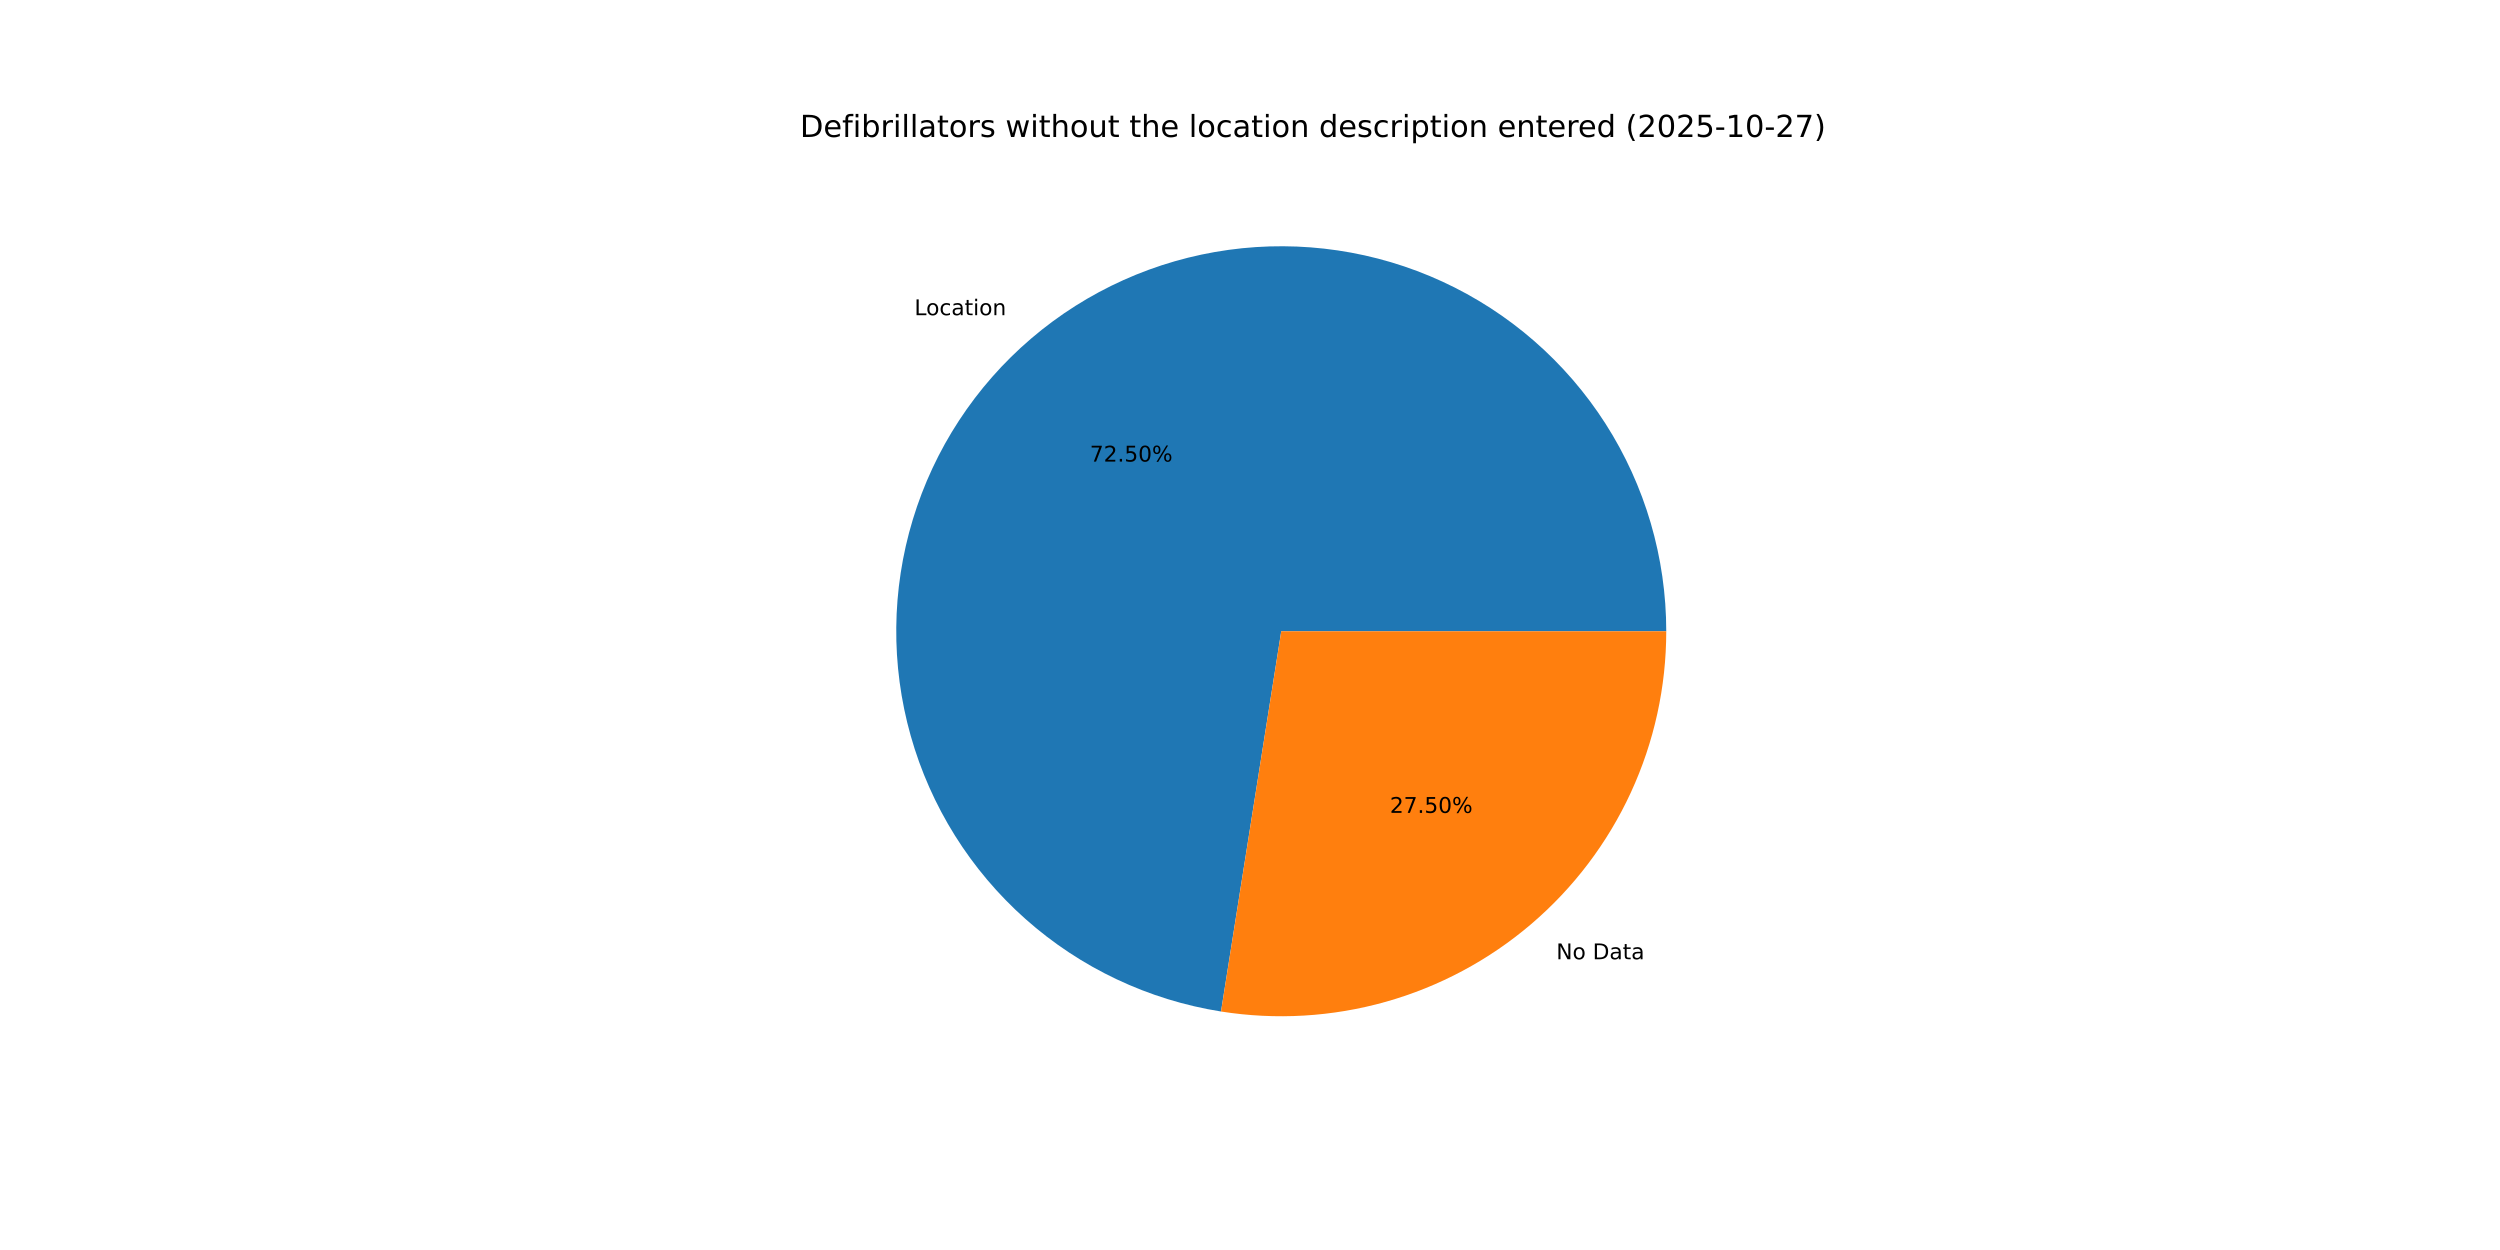
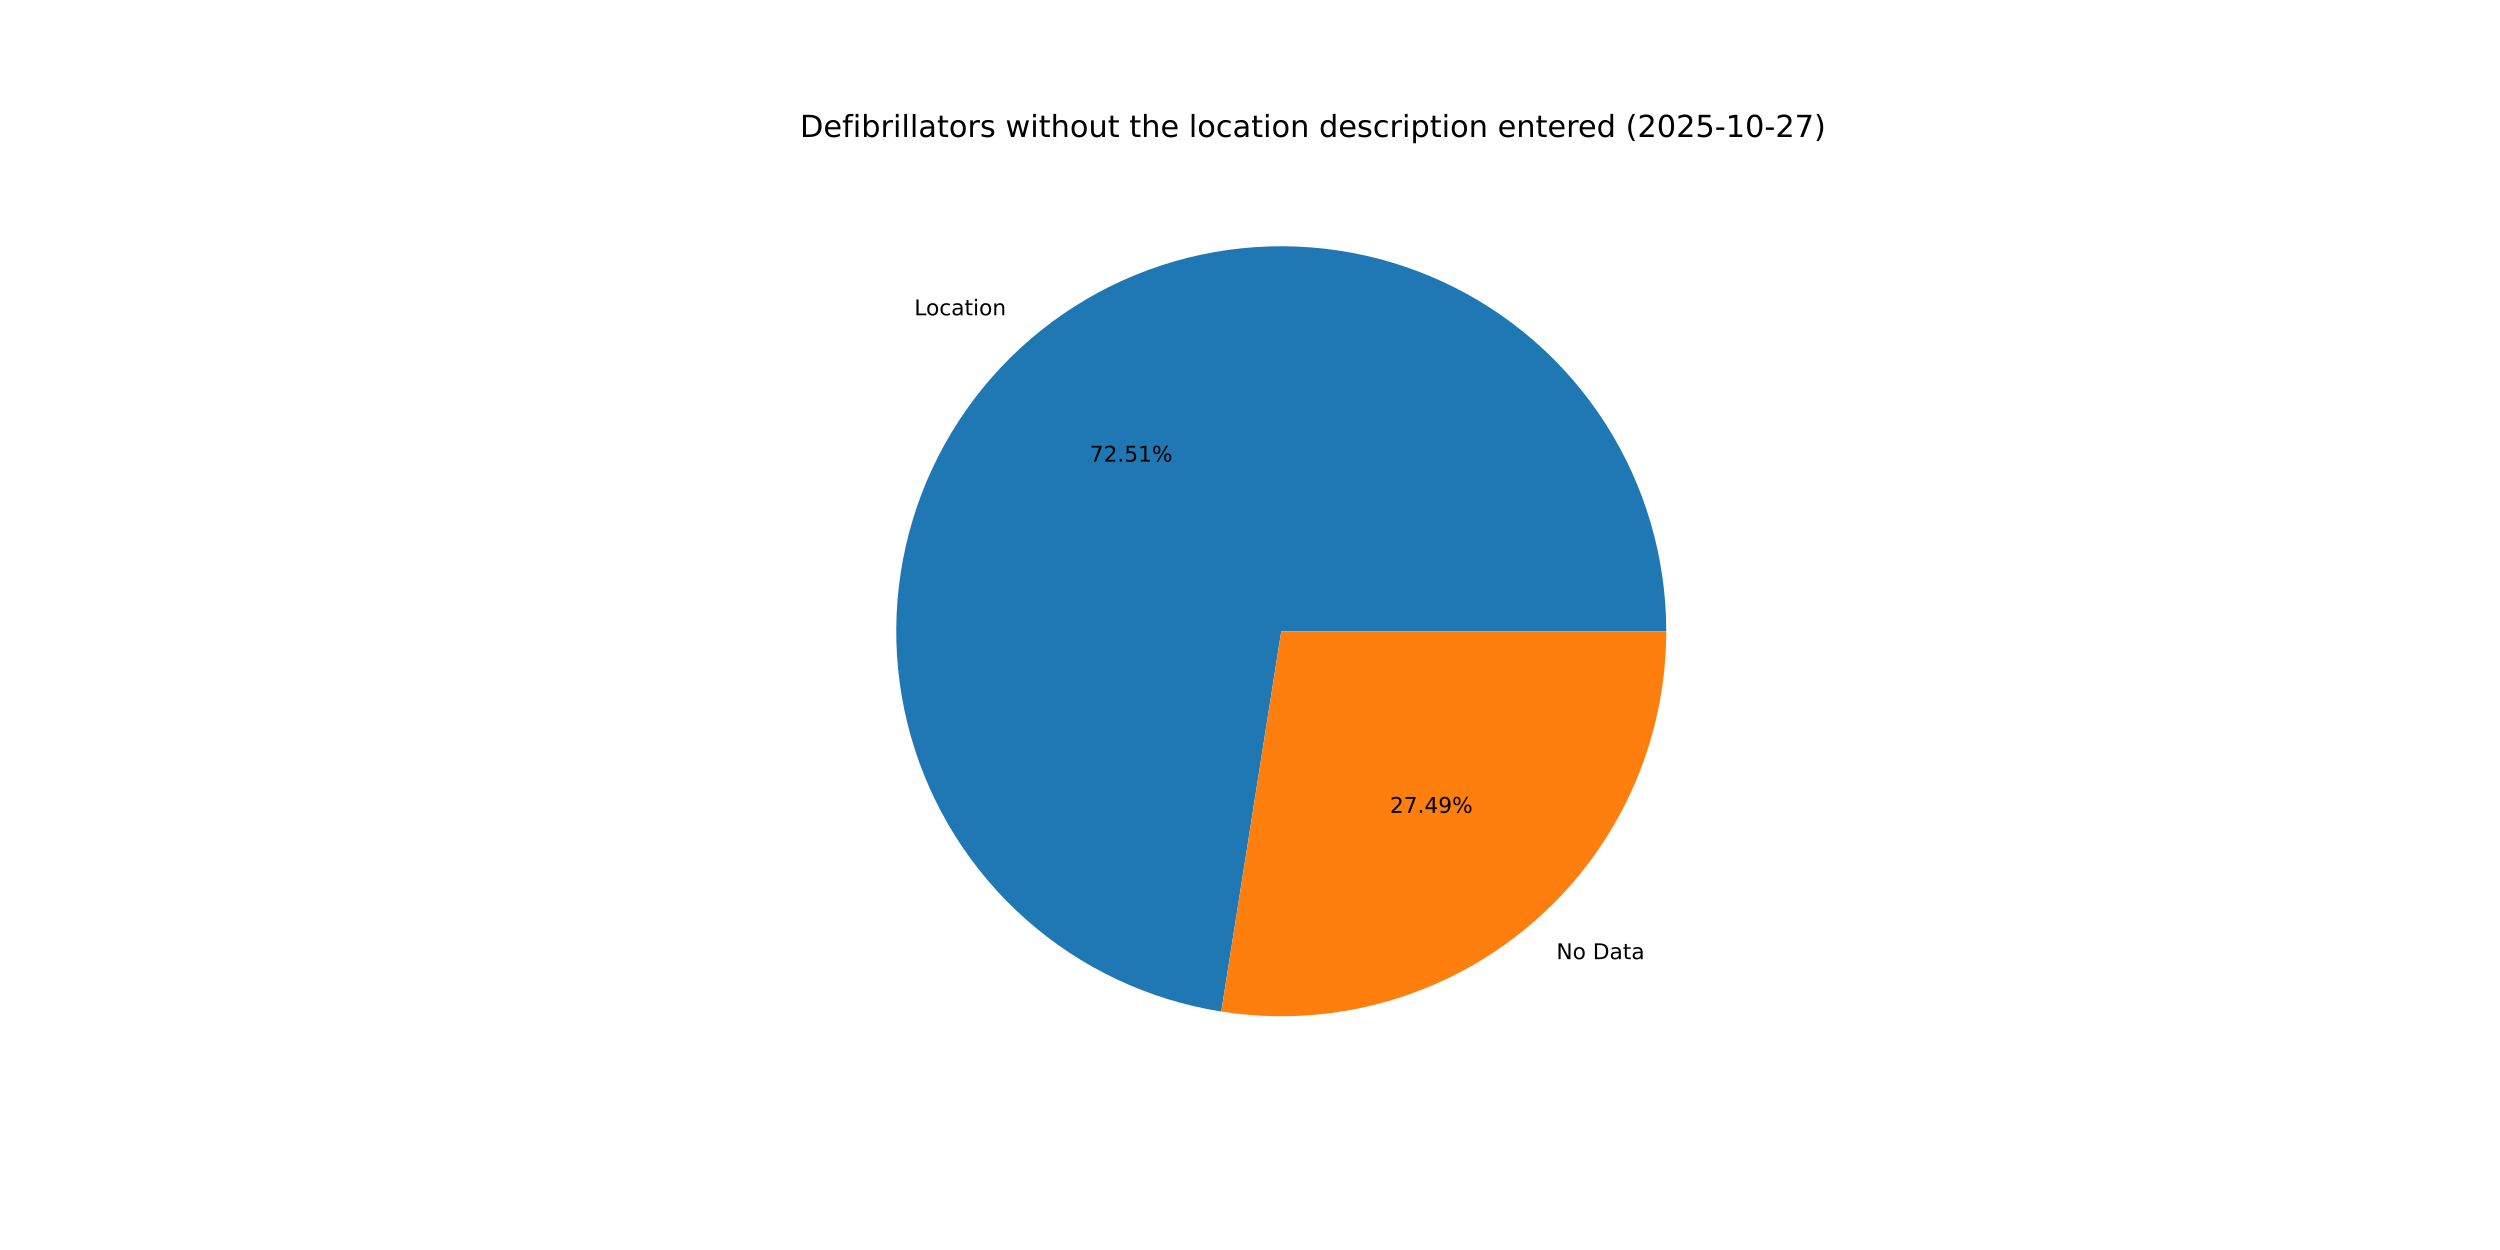
<svg xmlns="http://www.w3.org/2000/svg" xmlns:xlink="http://www.w3.org/1999/xlink" width="1152pt" height="576pt" viewBox="0 0 1152 576" version="1.1">
  <defs>
    <style type="text/css">*{stroke-linejoin: round; stroke-linecap: butt}</style>
  </defs>
  <g id="figure_1">
    <g id="patch_1">
      <path d="M 0 576  L 1152 576  L 1152 0  L 0 0  z " style="fill: #ffffff" />
    </g>
    <g id="axes_1">
      <g id="patch_2">
-         <path d="M 767.808 290.88  C 767.808 256.982 758.092 223.783 739.817 195.233  C 721.541 166.683 695.46 143.961 664.675 129.769  C 633.891 115.577 599.674 110.501 566.095 115.145  C 532.517 119.789 500.962 133.961 475.185 155.976  C 449.408 177.99 430.473 206.939 420.632 239.377  C 410.791 271.816 410.451 306.405 419.651 339.031  C 428.852 371.657 447.213 400.972 472.552 423.49  C 497.89 446.008 529.16 460.799 562.641 466.103  L 590.4 290.88  z " style="fill: #1f77b4" />
+         <path d="M 767.808 290.88  C 767.808 256.976 758.089 223.773 739.808 195.22  C 721.527 166.667 695.439 143.945 664.647 129.756  C 633.855 115.567 599.632 110.498 566.049 115.151  C 532.466 119.805 500.911 133.989 475.138 156.016  C 449.365 178.043 430.438 207.004 420.61 239.452  C 410.782 271.9 410.458 306.495 419.677 339.121  C 428.896 371.747 447.277 401.057 472.633 423.562  C 497.99 446.068 529.274 460.841 562.764 466.122  L 590.4 290.88  z " style="fill: #1f77b4" />
      </g>
      <g id="patch_3">
-         <path d="M 562.641 466.103  C 587.969 470.115 613.869 468.589 638.551 461.629  C 663.233 454.668 686.114 442.439 705.615 425.784  C 725.115 409.13 740.775 388.444 751.511 365.155  C 762.248 341.866 767.808 316.524 767.808 290.88  L 590.4 290.88  z " style="fill: #ff7f0e" />
+         <path d="M 562.764 466.122  C 588.085 470.115 613.973 468.574 638.641 461.603  C 663.309 454.633 686.175 442.398 705.662 425.744  C 725.149 409.089 740.796 388.408 751.524 365.127  C 762.252 341.846 767.808 316.514 767.808 290.88  L 590.4 290.88  z " style="fill: #ff7f0e" />
      </g>
      <g id="matplotlib.axis_1" />
      <g id="matplotlib.axis_2" />
      <g id="text_1">
-         <g transform="translate(421.367 145.2446) scale(0.1 -0.1)">
+         <g transform="translate(421.3148 145.2892) scale(0.1 -0.1)">
          <defs>
            <path id="DejaVuSans-4c" d="M 628 4666  L 1259 4666  L 1259 531  L 3531 531  L 3531 0  L 628 0  L 628 4666  z " transform="scale(0.015625)" />
            <path id="DejaVuSans-6f" d="M 1959 3097  Q 1497 3097 1228 2736  Q 959 2375 959 1747  Q 959 1119 1226 758  Q 1494 397 1959 397  Q 2419 397 2687 759  Q 2956 1122 2956 1747  Q 2956 2369 2687 2733  Q 2419 3097 1959 3097  z M 1959 3584  Q 2709 3584 3137 3096  Q 3566 2609 3566 1747  Q 3566 888 3137 398  Q 2709 -91 1959 -91  Q 1206 -91 779 398  Q 353 888 353 1747  Q 353 2609 779 3096  Q 1206 3584 1959 3584  z " transform="scale(0.015625)" />
            <path id="DejaVuSans-63" d="M 3122 3366  L 3122 2828  Q 2878 2963 2633 3030  Q 2388 3097 2138 3097  Q 1578 3097 1268 2742  Q 959 2388 959 1747  Q 959 1106 1268 751  Q 1578 397 2138 397  Q 2388 397 2633 464  Q 2878 531 3122 666  L 3122 134  Q 2881 22 2623 -34  Q 2366 -91 2075 -91  Q 1284 -91 818 406  Q 353 903 353 1747  Q 353 2603 823 3093  Q 1294 3584 2113 3584  Q 2378 3584 2631 3529  Q 2884 3475 3122 3366  z " transform="scale(0.015625)" />
            <path id="DejaVuSans-61" d="M 2194 1759  Q 1497 1759 1228 1600  Q 959 1441 959 1056  Q 959 750 1161 570  Q 1363 391 1709 391  Q 2188 391 2477 730  Q 2766 1069 2766 1631  L 2766 1759  L 2194 1759  z M 3341 1997  L 3341 0  L 2766 0  L 2766 531  Q 2569 213 2275 61  Q 1981 -91 1556 -91  Q 1019 -91 701 211  Q 384 513 384 1019  Q 384 1609 779 1909  Q 1175 2209 1959 2209  L 2766 2209  L 2766 2266  Q 2766 2663 2505 2880  Q 2244 3097 1772 3097  Q 1472 3097 1187 3025  Q 903 2953 641 2809  L 641 3341  Q 956 3463 1253 3523  Q 1550 3584 1831 3584  Q 2591 3584 2966 3190  Q 3341 2797 3341 1997  z " transform="scale(0.015625)" />
            <path id="DejaVuSans-74" d="M 1172 4494  L 1172 3500  L 2356 3500  L 2356 3053  L 1172 3053  L 1172 1153  Q 1172 725 1289 603  Q 1406 481 1766 481  L 2356 481  L 2356 0  L 1766 0  Q 1100 0 847 248  Q 594 497 594 1153  L 594 3053  L 172 3053  L 172 3500  L 594 3500  L 594 4494  L 1172 4494  z " transform="scale(0.015625)" />
            <path id="DejaVuSans-69" d="M 603 3500  L 1178 3500  L 1178 0  L 603 0  L 603 3500  z M 603 4863  L 1178 4863  L 1178 4134  L 603 4134  L 603 4863  z " transform="scale(0.015625)" />
            <path id="DejaVuSans-6e" d="M 3513 2113  L 3513 0  L 2938 0  L 2938 2094  Q 2938 2591 2744 2837  Q 2550 3084 2163 3084  Q 1697 3084 1428 2787  Q 1159 2491 1159 1978  L 1159 0  L 581 0  L 581 3500  L 1159 3500  L 1159 2956  Q 1366 3272 1645 3428  Q 1925 3584 2291 3584  Q 2894 3584 3203 3211  Q 3513 2838 3513 2113  z " transform="scale(0.015625)" />
          </defs>
          <use xlink:href="#DejaVuSans-4c" />
          <use xlink:href="#DejaVuSans-6f" x="53.963" />
          <use xlink:href="#DejaVuSans-63" x="115.145" />
          <use xlink:href="#DejaVuSans-61" x="170.125" />
          <use xlink:href="#DejaVuSans-74" x="231.404" />
          <use xlink:href="#DejaVuSans-69" x="270.613" />
          <use xlink:href="#DejaVuSans-6f" x="298.396" />
          <use xlink:href="#DejaVuSans-6e" x="359.578" />
        </g>
      </g>
      <g id="text_2">
-         <g transform="translate(502.2063 212.6968) scale(0.1 -0.1)">
+         <g transform="translate(502.1779 212.7211) scale(0.1 -0.1)">
          <defs>
            <path id="DejaVuSans-37" d="M 525 4666  L 3525 4666  L 3525 4397  L 1831 0  L 1172 0  L 2766 4134  L 525 4134  L 525 4666  z " transform="scale(0.015625)" />
            <path id="DejaVuSans-32" d="M 1228 531  L 3431 531  L 3431 0  L 469 0  L 469 531  Q 828 903 1448 1529  Q 2069 2156 2228 2338  Q 2531 2678 2651 2914  Q 2772 3150 2772 3378  Q 2772 3750 2511 3984  Q 2250 4219 1831 4219  Q 1534 4219 1204 4116  Q 875 4013 500 3803  L 500 4441  Q 881 4594 1212 4672  Q 1544 4750 1819 4750  Q 2544 4750 2975 4387  Q 3406 4025 3406 3419  Q 3406 3131 3298 2873  Q 3191 2616 2906 2266  Q 2828 2175 2409 1742  Q 1991 1309 1228 531  z " transform="scale(0.015625)" />
            <path id="DejaVuSans-2e" d="M 684 794  L 1344 794  L 1344 0  L 684 0  L 684 794  z " transform="scale(0.015625)" />
            <path id="DejaVuSans-35" d="M 691 4666  L 3169 4666  L 3169 4134  L 1269 4134  L 1269 2991  Q 1406 3038 1543 3061  Q 1681 3084 1819 3084  Q 2600 3084 3056 2656  Q 3513 2228 3513 1497  Q 3513 744 3044 326  Q 2575 -91 1722 -91  Q 1428 -91 1123 -41  Q 819 9 494 109  L 494 744  Q 775 591 1075 516  Q 1375 441 1709 441  Q 2250 441 2565 725  Q 2881 1009 2881 1497  Q 2881 1984 2565 2268  Q 2250 2553 1709 2553  Q 1456 2553 1204 2497  Q 953 2441 691 2322  L 691 4666  z " transform="scale(0.015625)" />
-             <path id="DejaVuSans-30" d="M 2034 4250  Q 1547 4250 1301 3770  Q 1056 3291 1056 2328  Q 1056 1369 1301 889  Q 1547 409 2034 409  Q 2525 409 2770 889  Q 3016 1369 3016 2328  Q 3016 3291 2770 3770  Q 2525 4250 2034 4250  z M 2034 4750  Q 2819 4750 3233 4129  Q 3647 3509 3647 2328  Q 3647 1150 3233 529  Q 2819 -91 2034 -91  Q 1250 -91 836 529  Q 422 1150 422 2328  Q 422 3509 836 4129  Q 1250 4750 2034 4750  z " transform="scale(0.015625)" />
+             <path id="DejaVuSans-31" d="M 794 531  L 1825 531  L 1825 4091  L 703 3866  L 703 4441  L 1819 4666  L 2450 4666  L 2450 531  L 3481 531  L 3481 0  L 794 0  L 794 531  z " transform="scale(0.015625)" />
            <path id="DejaVuSans-25" d="M 4653 2053  Q 4381 2053 4226 1822  Q 4072 1591 4072 1178  Q 4072 772 4226 539  Q 4381 306 4653 306  Q 4919 306 5073 539  Q 5228 772 5228 1178  Q 5228 1588 5073 1820  Q 4919 2053 4653 2053  z M 4653 2450  Q 5147 2450 5437 2106  Q 5728 1763 5728 1178  Q 5728 594 5436 251  Q 5144 -91 4653 -91  Q 4153 -91 3862 251  Q 3572 594 3572 1178  Q 3572 1766 3864 2108  Q 4156 2450 4653 2450  z M 1428 4353  Q 1159 4353 1004 4120  Q 850 3888 850 3481  Q 850 3069 1003 2837  Q 1156 2606 1428 2606  Q 1700 2606 1854 2837  Q 2009 3069 2009 3481  Q 2009 3884 1853 4118  Q 1697 4353 1428 4353  z M 4250 4750  L 4750 4750  L 1831 -91  L 1331 -91  L 4250 4750  z M 1428 4750  Q 1922 4750 2215 4408  Q 2509 4066 2509 3481  Q 2509 2891 2217 2550  Q 1925 2209 1428 2209  Q 931 2209 642 2551  Q 353 2894 353 3481  Q 353 4063 643 4406  Q 934 4750 1428 4750  z " transform="scale(0.015625)" />
          </defs>
          <use xlink:href="#DejaVuSans-37" />
          <use xlink:href="#DejaVuSans-32" x="63.623" />
          <use xlink:href="#DejaVuSans-2e" x="127.246" />
          <use xlink:href="#DejaVuSans-35" x="159.033" />
-           <use xlink:href="#DejaVuSans-30" x="222.656" />
+           <use xlink:href="#DejaVuSans-31" x="222.656" />
          <use xlink:href="#DejaVuSans-25" x="286.279" />
        </g>
      </g>
      <g id="text_3">
-         <g transform="translate(717.1362 442.0341) scale(0.1 -0.1)">
+         <g transform="translate(717.1883 441.9896) scale(0.1 -0.1)">
          <defs>
            <path id="DejaVuSans-4e" d="M 628 4666  L 1478 4666  L 3547 763  L 3547 4666  L 4159 4666  L 4159 0  L 3309 0  L 1241 3903  L 1241 0  L 628 0  L 628 4666  z " transform="scale(0.015625)" />
            <path id="DejaVuSans-20" transform="scale(0.015625)" />
            <path id="DejaVuSans-44" d="M 1259 4147  L 1259 519  L 2022 519  Q 2988 519 3436 956  Q 3884 1394 3884 2338  Q 3884 3275 3436 3711  Q 2988 4147 2022 4147  L 1259 4147  z M 628 4666  L 1925 4666  Q 3281 4666 3915 4102  Q 4550 3538 4550 2338  Q 4550 1131 3912 565  Q 3275 0 1925 0  L 628 0  L 628 4666  z " transform="scale(0.015625)" />
          </defs>
          <use xlink:href="#DejaVuSans-4e" />
          <use xlink:href="#DejaVuSans-6f" x="74.805" />
          <use xlink:href="#DejaVuSans-20" x="135.986" />
          <use xlink:href="#DejaVuSans-44" x="167.773" />
          <use xlink:href="#DejaVuSans-61" x="244.775" />
          <use xlink:href="#DejaVuSans-74" x="306.055" />
          <use xlink:href="#DejaVuSans-61" x="345.264" />
        </g>
      </g>
      <g id="text_4">
-         <g transform="translate(640.464 374.5819) scale(0.1 -0.1)">
+         <g transform="translate(640.4924 374.5577) scale(0.1 -0.1)">
+           <defs>
+             <path id="DejaVuSans-34" d="M 2419 4116  L 825 1625  L 2419 1625  L 2419 4116  z M 2253 4666  L 3047 4666  L 3047 1625  L 3713 1625  L 3713 1100  L 3047 1100  L 3047 0  L 2419 0  L 2419 1100  L 313 1100  L 313 1709  L 2253 4666  z " transform="scale(0.015625)" />
+             <path id="DejaVuSans-39" d="M 703 97  L 703 672  Q 941 559 1184 500  Q 1428 441 1663 441  Q 2288 441 2617 861  Q 2947 1281 2994 2138  Q 2813 1869 2534 1725  Q 2256 1581 1919 1581  Q 1219 1581 811 2004  Q 403 2428 403 3163  Q 403 3881 828 4315  Q 1253 4750 1959 4750  Q 2769 4750 3195 4129  Q 3622 3509 3622 2328  Q 3622 1225 3098 567  Q 2575 -91 1691 -91  Q 1453 -91 1209 -44  Q 966 3 703 97  z M 1959 2075  Q 2384 2075 2632 2365  Q 2881 2656 2881 3163  Q 2881 3666 2632 3958  Q 2384 4250 1959 4250  Q 1534 4250 1286 3958  Q 1038 3666 1038 3163  Q 1038 2656 1286 2365  Q 1534 2075 1959 2075  z " transform="scale(0.015625)" />
+           </defs>
          <use xlink:href="#DejaVuSans-32" />
          <use xlink:href="#DejaVuSans-37" x="63.623" />
          <use xlink:href="#DejaVuSans-2e" x="127.246" />
-           <use xlink:href="#DejaVuSans-35" x="159.033" />
-           <use xlink:href="#DejaVuSans-30" x="222.656" />
+           <use xlink:href="#DejaVuSans-34" x="159.033" />
+           <use xlink:href="#DejaVuSans-39" x="222.656" />
          <use xlink:href="#DejaVuSans-25" x="286.279" />
        </g>
      </g>
      <g id="text_5">
        <g transform="translate(368.64 63.12) scale(0.14 -0.14)">
          <defs>
            <path id="DejaVuSans-65" d="M 3597 1894  L 3597 1613  L 953 1613  Q 991 1019 1311 708  Q 1631 397 2203 397  Q 2534 397 2845 478  Q 3156 559 3463 722  L 3463 178  Q 3153 47 2828 -22  Q 2503 -91 2169 -91  Q 1331 -91 842 396  Q 353 884 353 1716  Q 353 2575 817 3079  Q 1281 3584 2069 3584  Q 2775 3584 3186 3129  Q 3597 2675 3597 1894  z M 3022 2063  Q 3016 2534 2758 2815  Q 2500 3097 2075 3097  Q 1594 3097 1305 2825  Q 1016 2553 972 2059  L 3022 2063  z " transform="scale(0.015625)" />
            <path id="DejaVuSans-66" d="M 2375 4863  L 2375 4384  L 1825 4384  Q 1516 4384 1395 4259  Q 1275 4134 1275 3809  L 1275 3500  L 2222 3500  L 2222 3053  L 1275 3053  L 1275 0  L 697 0  L 697 3053  L 147 3053  L 147 3500  L 697 3500  L 697 3744  Q 697 4328 969 4595  Q 1241 4863 1831 4863  L 2375 4863  z " transform="scale(0.015625)" />
            <path id="DejaVuSans-62" d="M 3116 1747  Q 3116 2381 2855 2742  Q 2594 3103 2138 3103  Q 1681 3103 1420 2742  Q 1159 2381 1159 1747  Q 1159 1113 1420 752  Q 1681 391 2138 391  Q 2594 391 2855 752  Q 3116 1113 3116 1747  z M 1159 2969  Q 1341 3281 1617 3432  Q 1894 3584 2278 3584  Q 2916 3584 3314 3078  Q 3713 2572 3713 1747  Q 3713 922 3314 415  Q 2916 -91 2278 -91  Q 1894 -91 1617 61  Q 1341 213 1159 525  L 1159 0  L 581 0  L 581 4863  L 1159 4863  L 1159 2969  z " transform="scale(0.015625)" />
            <path id="DejaVuSans-72" d="M 2631 2963  Q 2534 3019 2420 3045  Q 2306 3072 2169 3072  Q 1681 3072 1420 2755  Q 1159 2438 1159 1844  L 1159 0  L 581 0  L 581 3500  L 1159 3500  L 1159 2956  Q 1341 3275 1631 3429  Q 1922 3584 2338 3584  Q 2397 3584 2469 3576  Q 2541 3569 2628 3553  L 2631 2963  z " transform="scale(0.015625)" />
            <path id="DejaVuSans-6c" d="M 603 4863  L 1178 4863  L 1178 0  L 603 0  L 603 4863  z " transform="scale(0.015625)" />
            <path id="DejaVuSans-73" d="M 2834 3397  L 2834 2853  Q 2591 2978 2328 3040  Q 2066 3103 1784 3103  Q 1356 3103 1142 2972  Q 928 2841 928 2578  Q 928 2378 1081 2264  Q 1234 2150 1697 2047  L 1894 2003  Q 2506 1872 2764 1633  Q 3022 1394 3022 966  Q 3022 478 2636 193  Q 2250 -91 1575 -91  Q 1294 -91 989 -36  Q 684 19 347 128  L 347 722  Q 666 556 975 473  Q 1284 391 1588 391  Q 1994 391 2212 530  Q 2431 669 2431 922  Q 2431 1156 2273 1281  Q 2116 1406 1581 1522  L 1381 1569  Q 847 1681 609 1914  Q 372 2147 372 2553  Q 372 3047 722 3315  Q 1072 3584 1716 3584  Q 2034 3584 2315 3537  Q 2597 3491 2834 3397  z " transform="scale(0.015625)" />
            <path id="DejaVuSans-77" d="M 269 3500  L 844 3500  L 1563 769  L 2278 3500  L 2956 3500  L 3675 769  L 4391 3500  L 4966 3500  L 4050 0  L 3372 0  L 2619 2869  L 1863 0  L 1184 0  L 269 3500  z " transform="scale(0.015625)" />
            <path id="DejaVuSans-68" d="M 3513 2113  L 3513 0  L 2938 0  L 2938 2094  Q 2938 2591 2744 2837  Q 2550 3084 2163 3084  Q 1697 3084 1428 2787  Q 1159 2491 1159 1978  L 1159 0  L 581 0  L 581 4863  L 1159 4863  L 1159 2956  Q 1366 3272 1645 3428  Q 1925 3584 2291 3584  Q 2894 3584 3203 3211  Q 3513 2838 3513 2113  z " transform="scale(0.015625)" />
            <path id="DejaVuSans-75" d="M 544 1381  L 544 3500  L 1119 3500  L 1119 1403  Q 1119 906 1312 657  Q 1506 409 1894 409  Q 2359 409 2629 706  Q 2900 1003 2900 1516  L 2900 3500  L 3475 3500  L 3475 0  L 2900 0  L 2900 538  Q 2691 219 2414 64  Q 2138 -91 1772 -91  Q 1169 -91 856 284  Q 544 659 544 1381  z M 1991 3584  L 1991 3584  z " transform="scale(0.015625)" />
            <path id="DejaVuSans-64" d="M 2906 2969  L 2906 4863  L 3481 4863  L 3481 0  L 2906 0  L 2906 525  Q 2725 213 2448 61  Q 2172 -91 1784 -91  Q 1150 -91 751 415  Q 353 922 353 1747  Q 353 2572 751 3078  Q 1150 3584 1784 3584  Q 2172 3584 2448 3432  Q 2725 3281 2906 2969  z M 947 1747  Q 947 1113 1208 752  Q 1469 391 1925 391  Q 2381 391 2643 752  Q 2906 1113 2906 1747  Q 2906 2381 2643 2742  Q 2381 3103 1925 3103  Q 1469 3103 1208 2742  Q 947 2381 947 1747  z " transform="scale(0.015625)" />
            <path id="DejaVuSans-70" d="M 1159 525  L 1159 -1331  L 581 -1331  L 581 3500  L 1159 3500  L 1159 2969  Q 1341 3281 1617 3432  Q 1894 3584 2278 3584  Q 2916 3584 3314 3078  Q 3713 2572 3713 1747  Q 3713 922 3314 415  Q 2916 -91 2278 -91  Q 1894 -91 1617 61  Q 1341 213 1159 525  z M 3116 1747  Q 3116 2381 2855 2742  Q 2594 3103 2138 3103  Q 1681 3103 1420 2742  Q 1159 2381 1159 1747  Q 1159 1113 1420 752  Q 1681 391 2138 391  Q 2594 391 2855 752  Q 3116 1113 3116 1747  z " transform="scale(0.015625)" />
            <path id="DejaVuSans-28" d="M 1984 4856  Q 1566 4138 1362 3434  Q 1159 2731 1159 2009  Q 1159 1288 1364 580  Q 1569 -128 1984 -844  L 1484 -844  Q 1016 -109 783 600  Q 550 1309 550 2009  Q 550 2706 781 3412  Q 1013 4119 1484 4856  L 1984 4856  z " transform="scale(0.015625)" />
+             <path id="DejaVuSans-30" d="M 2034 4250  Q 1547 4250 1301 3770  Q 1056 3291 1056 2328  Q 1056 1369 1301 889  Q 1547 409 2034 409  Q 2525 409 2770 889  Q 3016 1369 3016 2328  Q 3016 3291 2770 3770  Q 2525 4250 2034 4250  z M 2034 4750  Q 2819 4750 3233 4129  Q 3647 3509 3647 2328  Q 3647 1150 3233 529  Q 2819 -91 2034 -91  Q 1250 -91 836 529  Q 422 1150 422 2328  Q 422 3509 836 4129  Q 1250 4750 2034 4750  z " transform="scale(0.015625)" />
            <path id="DejaVuSans-2d" d="M 313 2009  L 1997 2009  L 1997 1497  L 313 1497  L 313 2009  z " transform="scale(0.015625)" />
-             <path id="DejaVuSans-31" d="M 794 531  L 1825 531  L 1825 4091  L 703 3866  L 703 4441  L 1819 4666  L 2450 4666  L 2450 531  L 3481 531  L 3481 0  L 794 0  L 794 531  z " transform="scale(0.015625)" />
            <path id="DejaVuSans-29" d="M 513 4856  L 1013 4856  Q 1481 4119 1714 3412  Q 1947 2706 1947 2009  Q 1947 1309 1714 600  Q 1481 -109 1013 -844  L 513 -844  Q 928 -128 1133 580  Q 1338 1288 1338 2009  Q 1338 2731 1133 3434  Q 928 4138 513 4856  z " transform="scale(0.015625)" />
          </defs>
          <use xlink:href="#DejaVuSans-44" />
          <use xlink:href="#DejaVuSans-65" x="77.002" />
          <use xlink:href="#DejaVuSans-66" x="138.525" />
          <use xlink:href="#DejaVuSans-69" x="173.73" />
          <use xlink:href="#DejaVuSans-62" x="201.514" />
          <use xlink:href="#DejaVuSans-72" x="264.99" />
          <use xlink:href="#DejaVuSans-69" x="306.104" />
          <use xlink:href="#DejaVuSans-6c" x="333.887" />
          <use xlink:href="#DejaVuSans-6c" x="361.67" />
          <use xlink:href="#DejaVuSans-61" x="389.453" />
          <use xlink:href="#DejaVuSans-74" x="450.732" />
          <use xlink:href="#DejaVuSans-6f" x="489.941" />
          <use xlink:href="#DejaVuSans-72" x="551.123" />
          <use xlink:href="#DejaVuSans-73" x="592.236" />
          <use xlink:href="#DejaVuSans-20" x="644.336" />
          <use xlink:href="#DejaVuSans-77" x="676.123" />
          <use xlink:href="#DejaVuSans-69" x="757.91" />
          <use xlink:href="#DejaVuSans-74" x="785.693" />
          <use xlink:href="#DejaVuSans-68" x="824.902" />
          <use xlink:href="#DejaVuSans-6f" x="888.281" />
          <use xlink:href="#DejaVuSans-75" x="949.463" />
          <use xlink:href="#DejaVuSans-74" x="1012.842" />
          <use xlink:href="#DejaVuSans-20" x="1052.051" />
          <use xlink:href="#DejaVuSans-74" x="1083.838" />
          <use xlink:href="#DejaVuSans-68" x="1123.047" />
          <use xlink:href="#DejaVuSans-65" x="1186.426" />
          <use xlink:href="#DejaVuSans-20" x="1247.949" />
          <use xlink:href="#DejaVuSans-6c" x="1279.736" />
          <use xlink:href="#DejaVuSans-6f" x="1307.52" />
          <use xlink:href="#DejaVuSans-63" x="1368.701" />
          <use xlink:href="#DejaVuSans-61" x="1423.682" />
          <use xlink:href="#DejaVuSans-74" x="1484.961" />
          <use xlink:href="#DejaVuSans-69" x="1524.17" />
          <use xlink:href="#DejaVuSans-6f" x="1551.953" />
          <use xlink:href="#DejaVuSans-6e" x="1613.135" />
          <use xlink:href="#DejaVuSans-20" x="1676.514" />
          <use xlink:href="#DejaVuSans-64" x="1708.301" />
          <use xlink:href="#DejaVuSans-65" x="1771.777" />
          <use xlink:href="#DejaVuSans-73" x="1833.301" />
          <use xlink:href="#DejaVuSans-63" x="1885.4" />
          <use xlink:href="#DejaVuSans-72" x="1940.381" />
          <use xlink:href="#DejaVuSans-69" x="1981.494" />
          <use xlink:href="#DejaVuSans-70" x="2009.277" />
          <use xlink:href="#DejaVuSans-74" x="2072.754" />
          <use xlink:href="#DejaVuSans-69" x="2111.963" />
          <use xlink:href="#DejaVuSans-6f" x="2139.746" />
          <use xlink:href="#DejaVuSans-6e" x="2200.928" />
          <use xlink:href="#DejaVuSans-20" x="2264.307" />
          <use xlink:href="#DejaVuSans-65" x="2296.094" />
          <use xlink:href="#DejaVuSans-6e" x="2357.617" />
          <use xlink:href="#DejaVuSans-74" x="2420.996" />
          <use xlink:href="#DejaVuSans-65" x="2460.205" />
          <use xlink:href="#DejaVuSans-72" x="2521.729" />
          <use xlink:href="#DejaVuSans-65" x="2560.592" />
          <use xlink:href="#DejaVuSans-64" x="2622.115" />
          <use xlink:href="#DejaVuSans-20" x="2685.592" />
          <use xlink:href="#DejaVuSans-28" x="2717.379" />
          <use xlink:href="#DejaVuSans-32" x="2756.393" />
          <use xlink:href="#DejaVuSans-30" x="2820.016" />
          <use xlink:href="#DejaVuSans-32" x="2883.639" />
          <use xlink:href="#DejaVuSans-35" x="2947.262" />
          <use xlink:href="#DejaVuSans-2d" x="3010.885" />
          <use xlink:href="#DejaVuSans-31" x="3046.969" />
          <use xlink:href="#DejaVuSans-30" x="3110.592" />
          <use xlink:href="#DejaVuSans-2d" x="3174.215" />
          <use xlink:href="#DejaVuSans-32" x="3210.299" />
          <use xlink:href="#DejaVuSans-37" x="3273.922" />
          <use xlink:href="#DejaVuSans-29" x="3337.545" />
        </g>
      </g>
    </g>
  </g>
</svg>
